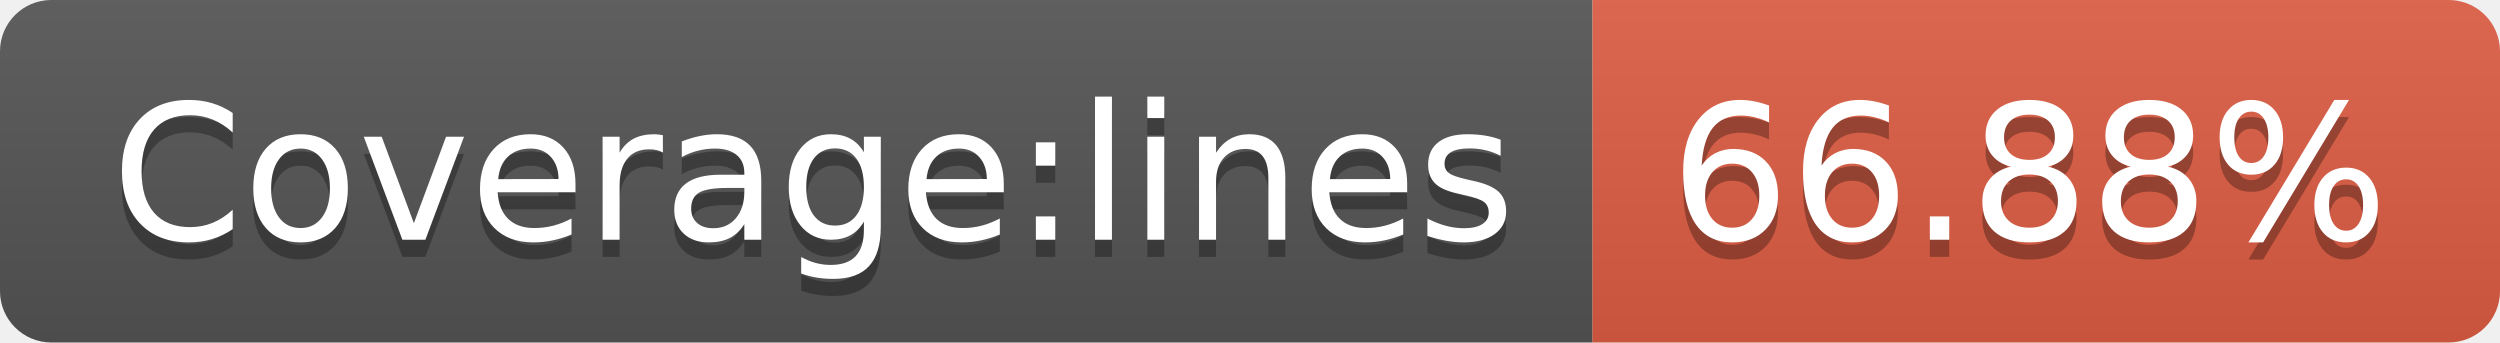
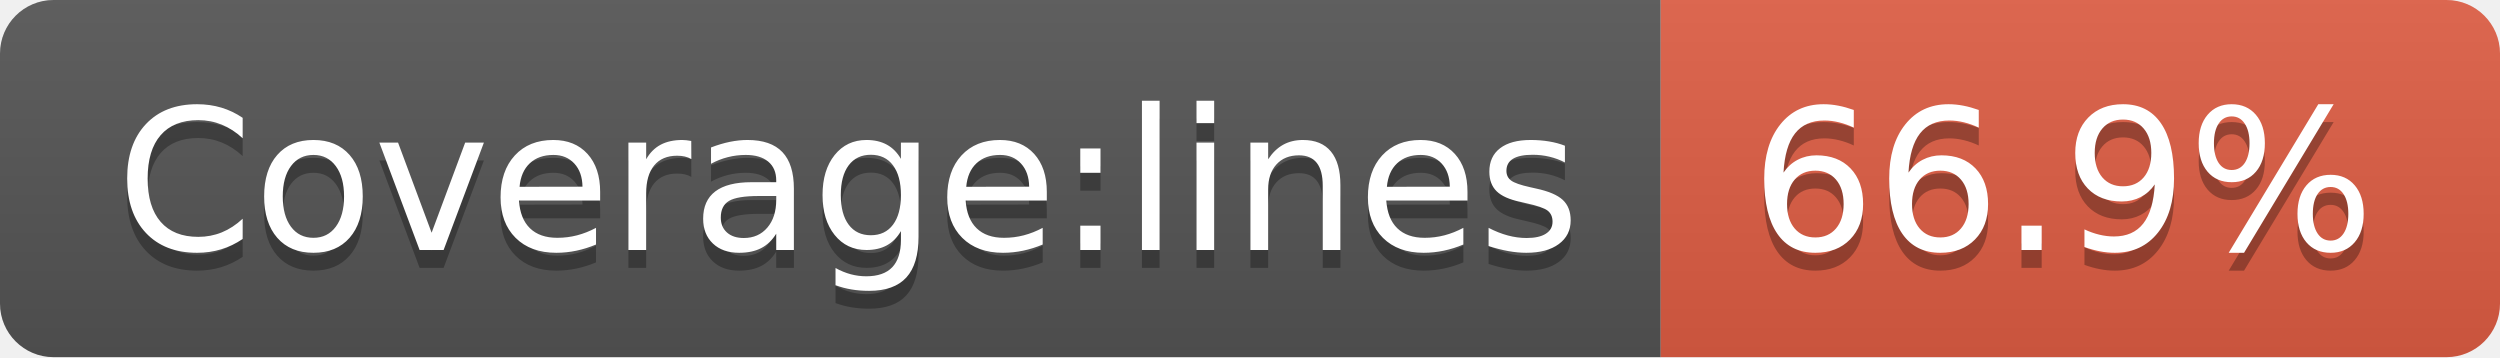
- <svg xmlns="http://www.w3.org/2000/svg" width="146" height="20" role="img" aria-label="Coverage:lines: 66.88%">
+ <svg xmlns="http://www.w3.org/2000/svg" width="140" height="20" role="img" aria-label="Coverage:lines: 66.9%">
  <linearGradient id="s" x2="0" y2="100%">
    <stop offset="0" stop-color="#bbb" stop-opacity=".1" />
    <stop offset="1" stop-opacity=".1" />
  </linearGradient>
  <clipPath id="r">
-     <rect width="146" height="20" rx="3" fill="#fff" />
+     <rect width="140" height="20" rx="3" fill="#fff" />
  </clipPath>
  <g clip-path="url(#r)">
    <rect width="93" height="20" fill="#555" />
-     <rect x="93" width="53" height="20" fill="#e05d44" />
-     <rect width="146" height="20" fill="url(#s)" />
+     <rect x="93" width="47" height="20" fill="#e05d44" />
+     <rect width="140" height="20" fill="url(#s)" />
  </g>
  <g fill="#fff" text-anchor="middle" font-family="Verdana,Geneva,DejaVu Sans,sans-serif" text-rendering="geometricPrecision" font-size="110">
    <text aria-hidden="true" x="475" y="150" fill="#010101" fill-opacity=".3" transform="scale(.1)" textLength="830">Coverage:lines</text>
    <text x="475" y="140" transform="scale(.1)" fill="#fff" textLength="830">Coverage:lines</text>
-     <text aria-hidden="true" x="1185" y="150" fill="#010101" fill-opacity=".3" transform="scale(.1)" textLength="430">66.88%</text>
-     <text x="1185" y="140" transform="scale(.1)" fill="#fff" textLength="430">66.88%</text>
+     <text aria-hidden="true" x="1155" y="150" fill="#010101" fill-opacity=".3" transform="scale(.1)" textLength="370">66.9%</text>
+     <text x="1155" y="140" transform="scale(.1)" fill="#fff" textLength="370">66.9%</text>
  </g>
</svg>
